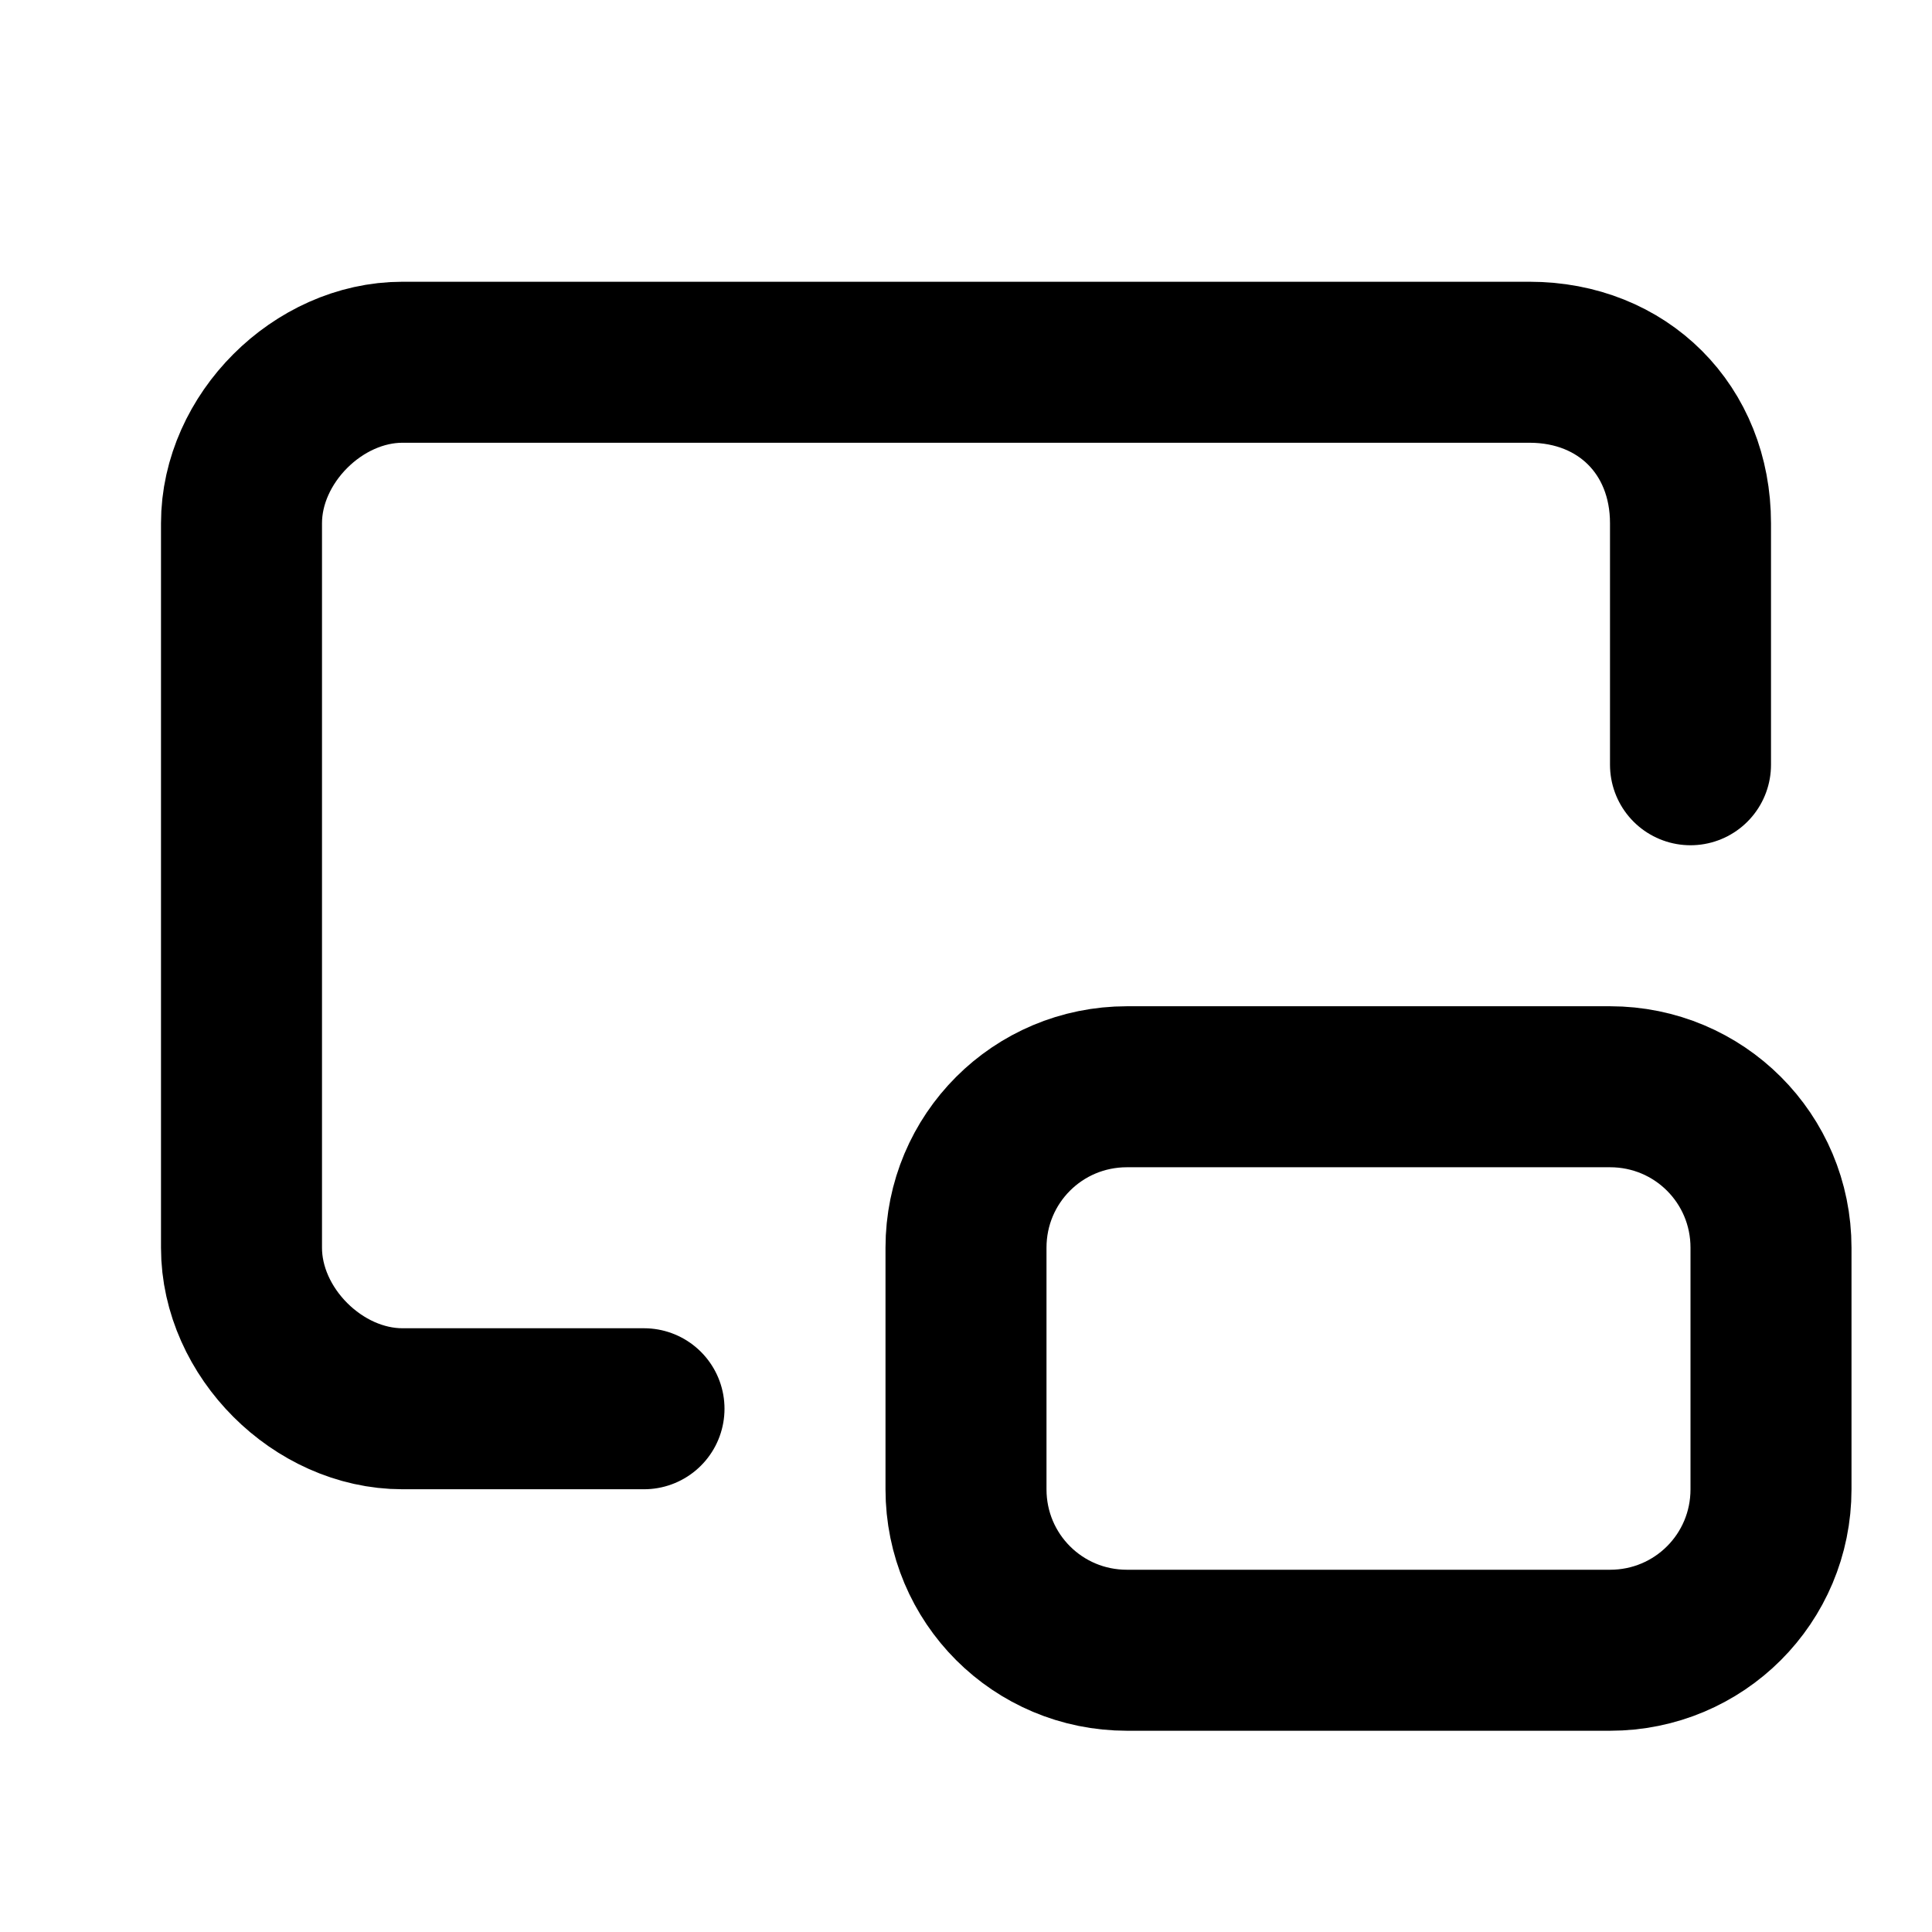
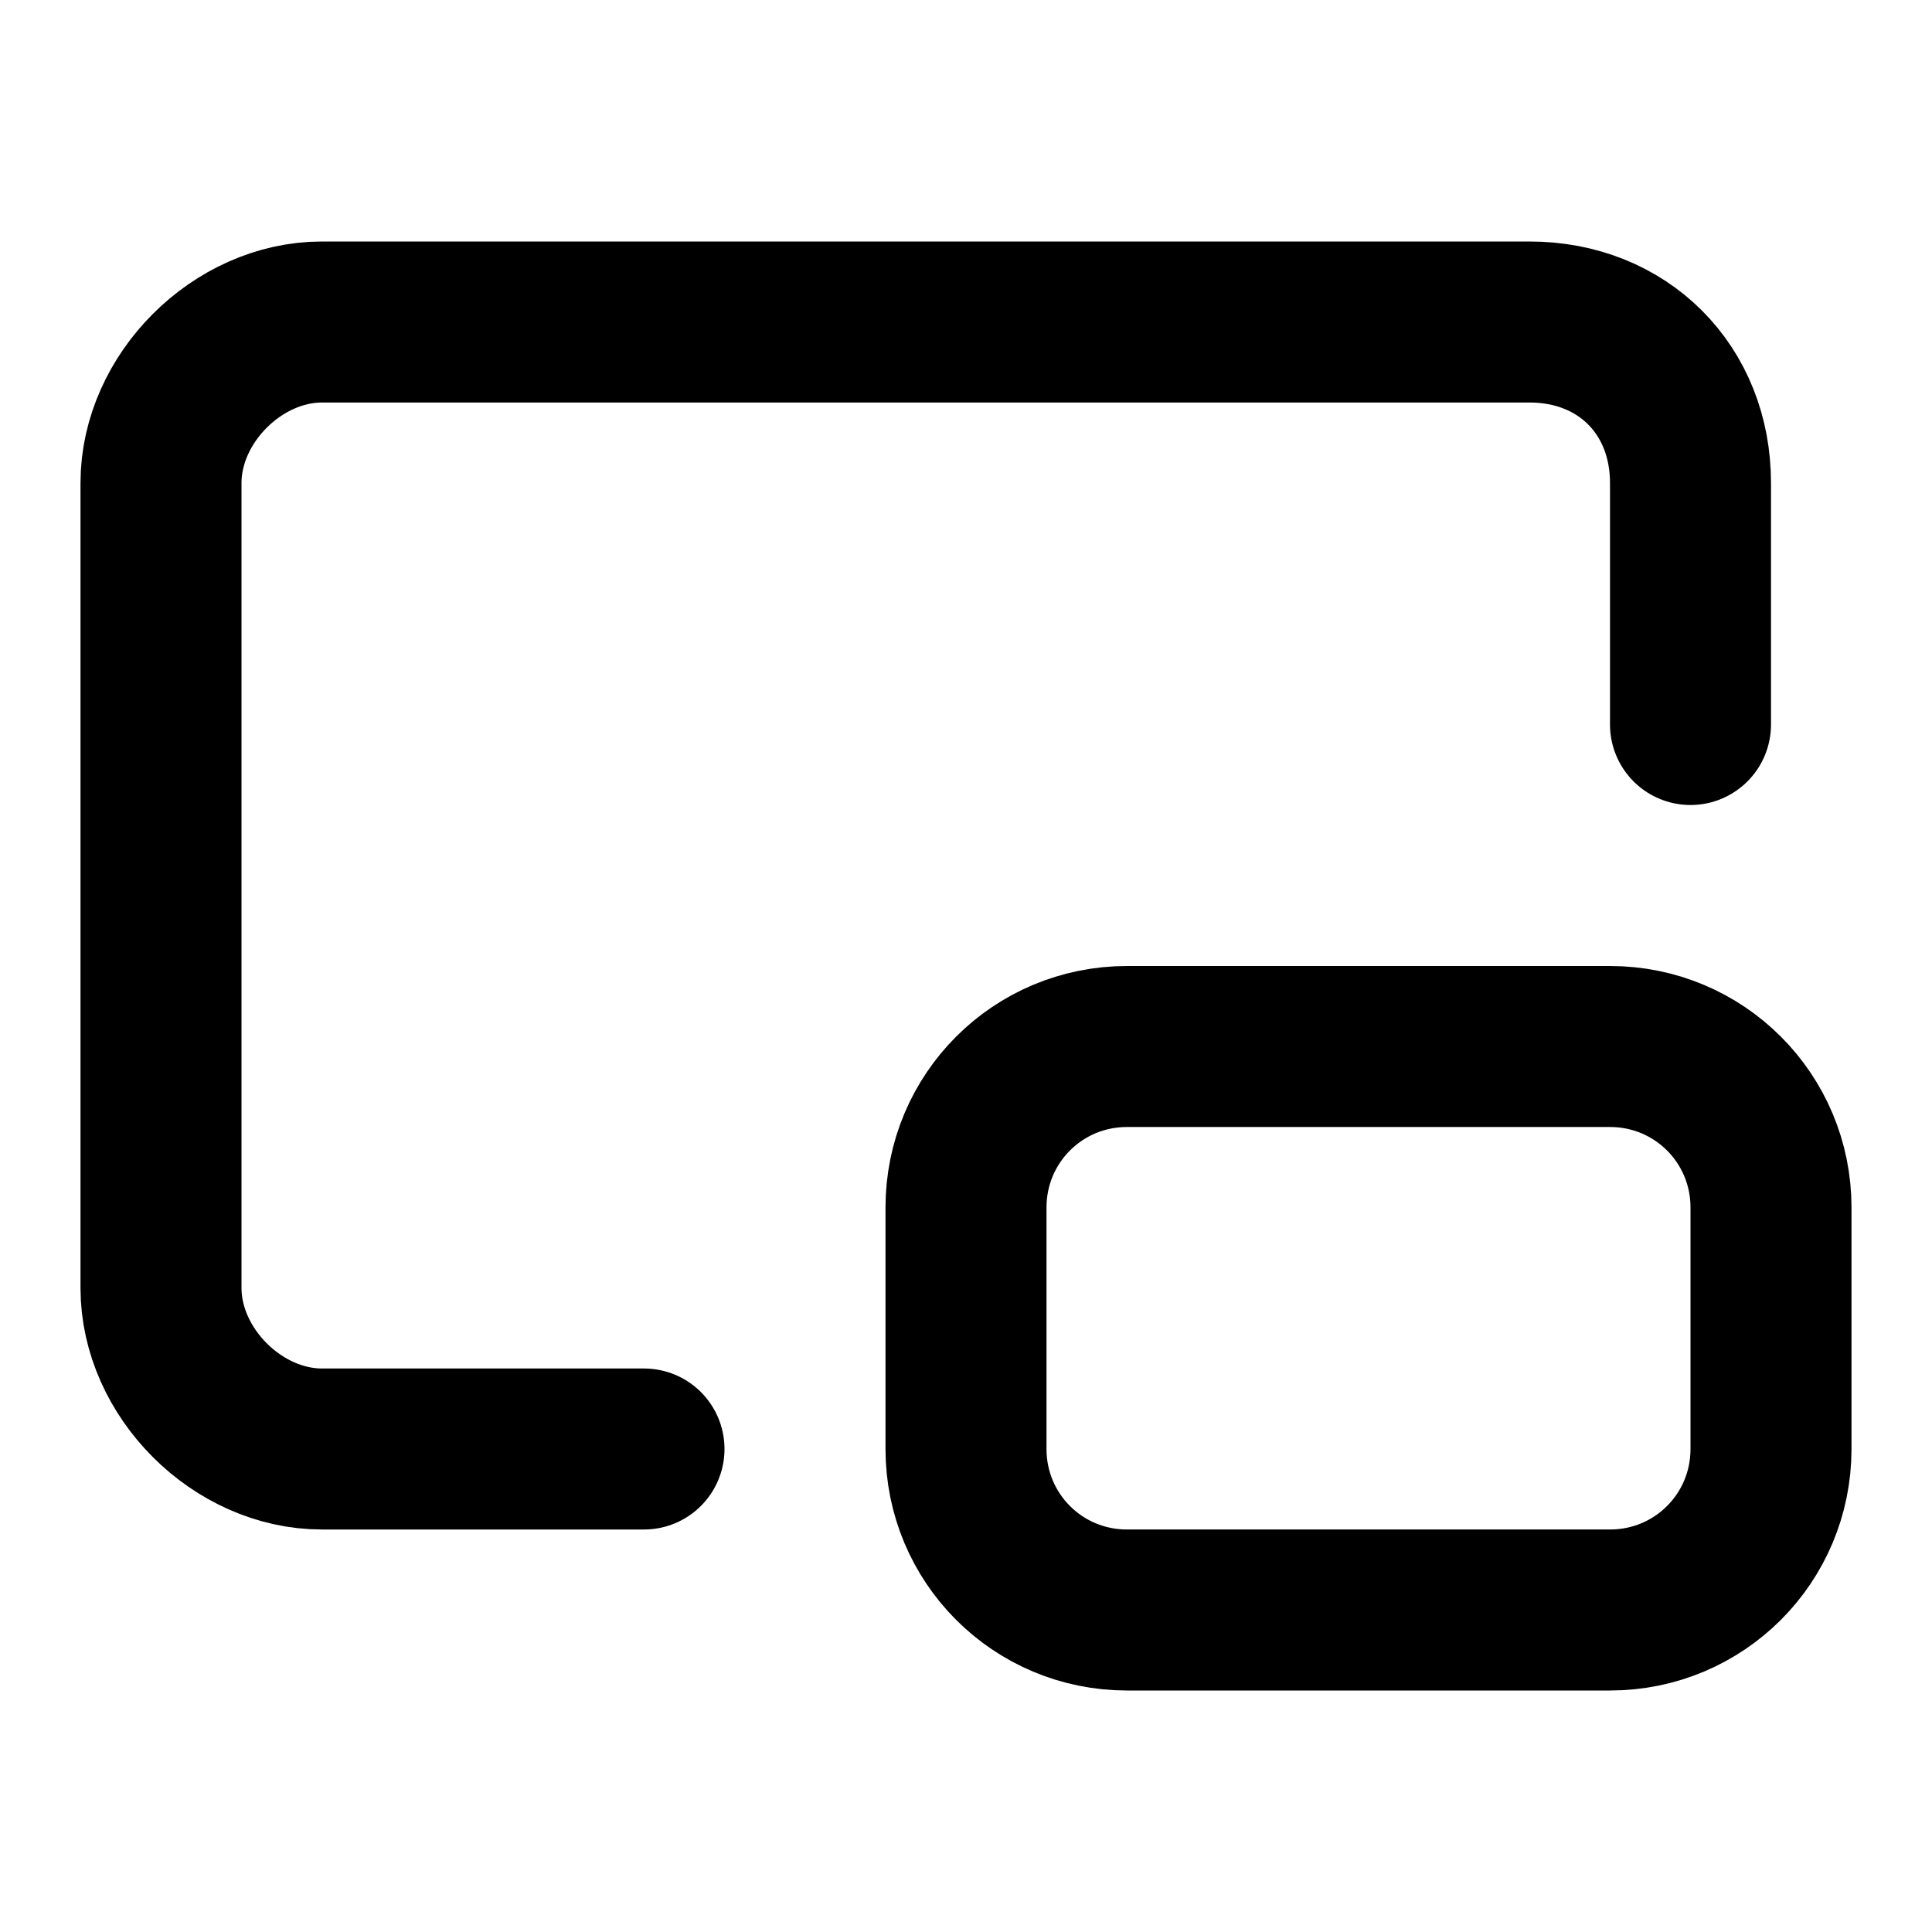
<svg xmlns="http://www.w3.org/2000/svg" width="24" height="24" viewBox="0 0 24 24" fill="none" stroke="currentColor" stroke-width="2" stroke-linecap="round" stroke-linejoin="round">
-   <path d="m14 13.5h6c1.108 0 2 0.892 2 2v3c0 1.108-0.892 2-2 2h-6c-1.108 0-2-0.892-2-2v-3c0-1.108 0.892-2 2-2zm7-4v-3c0-1.16-0.84-2-2-2h-14c-1.05 0-2 0.95-2 2v9c0 1.05 0.95 2 2 2h3" />
+   <path d="m14 13h6c1.108 0 2 0.892 2 2v3c0 1.108-0.892 2-2 2h-6c-1.108 0-2-0.892-2-2v-3c0-1.108 0.892-2 2-2zm7-4v-3c0-1.16-0.84-2-2-2h-15c-1.05 0-2 0.95-2 2v10c0 1.05 0.95 2 2 2h4" />
</svg>
